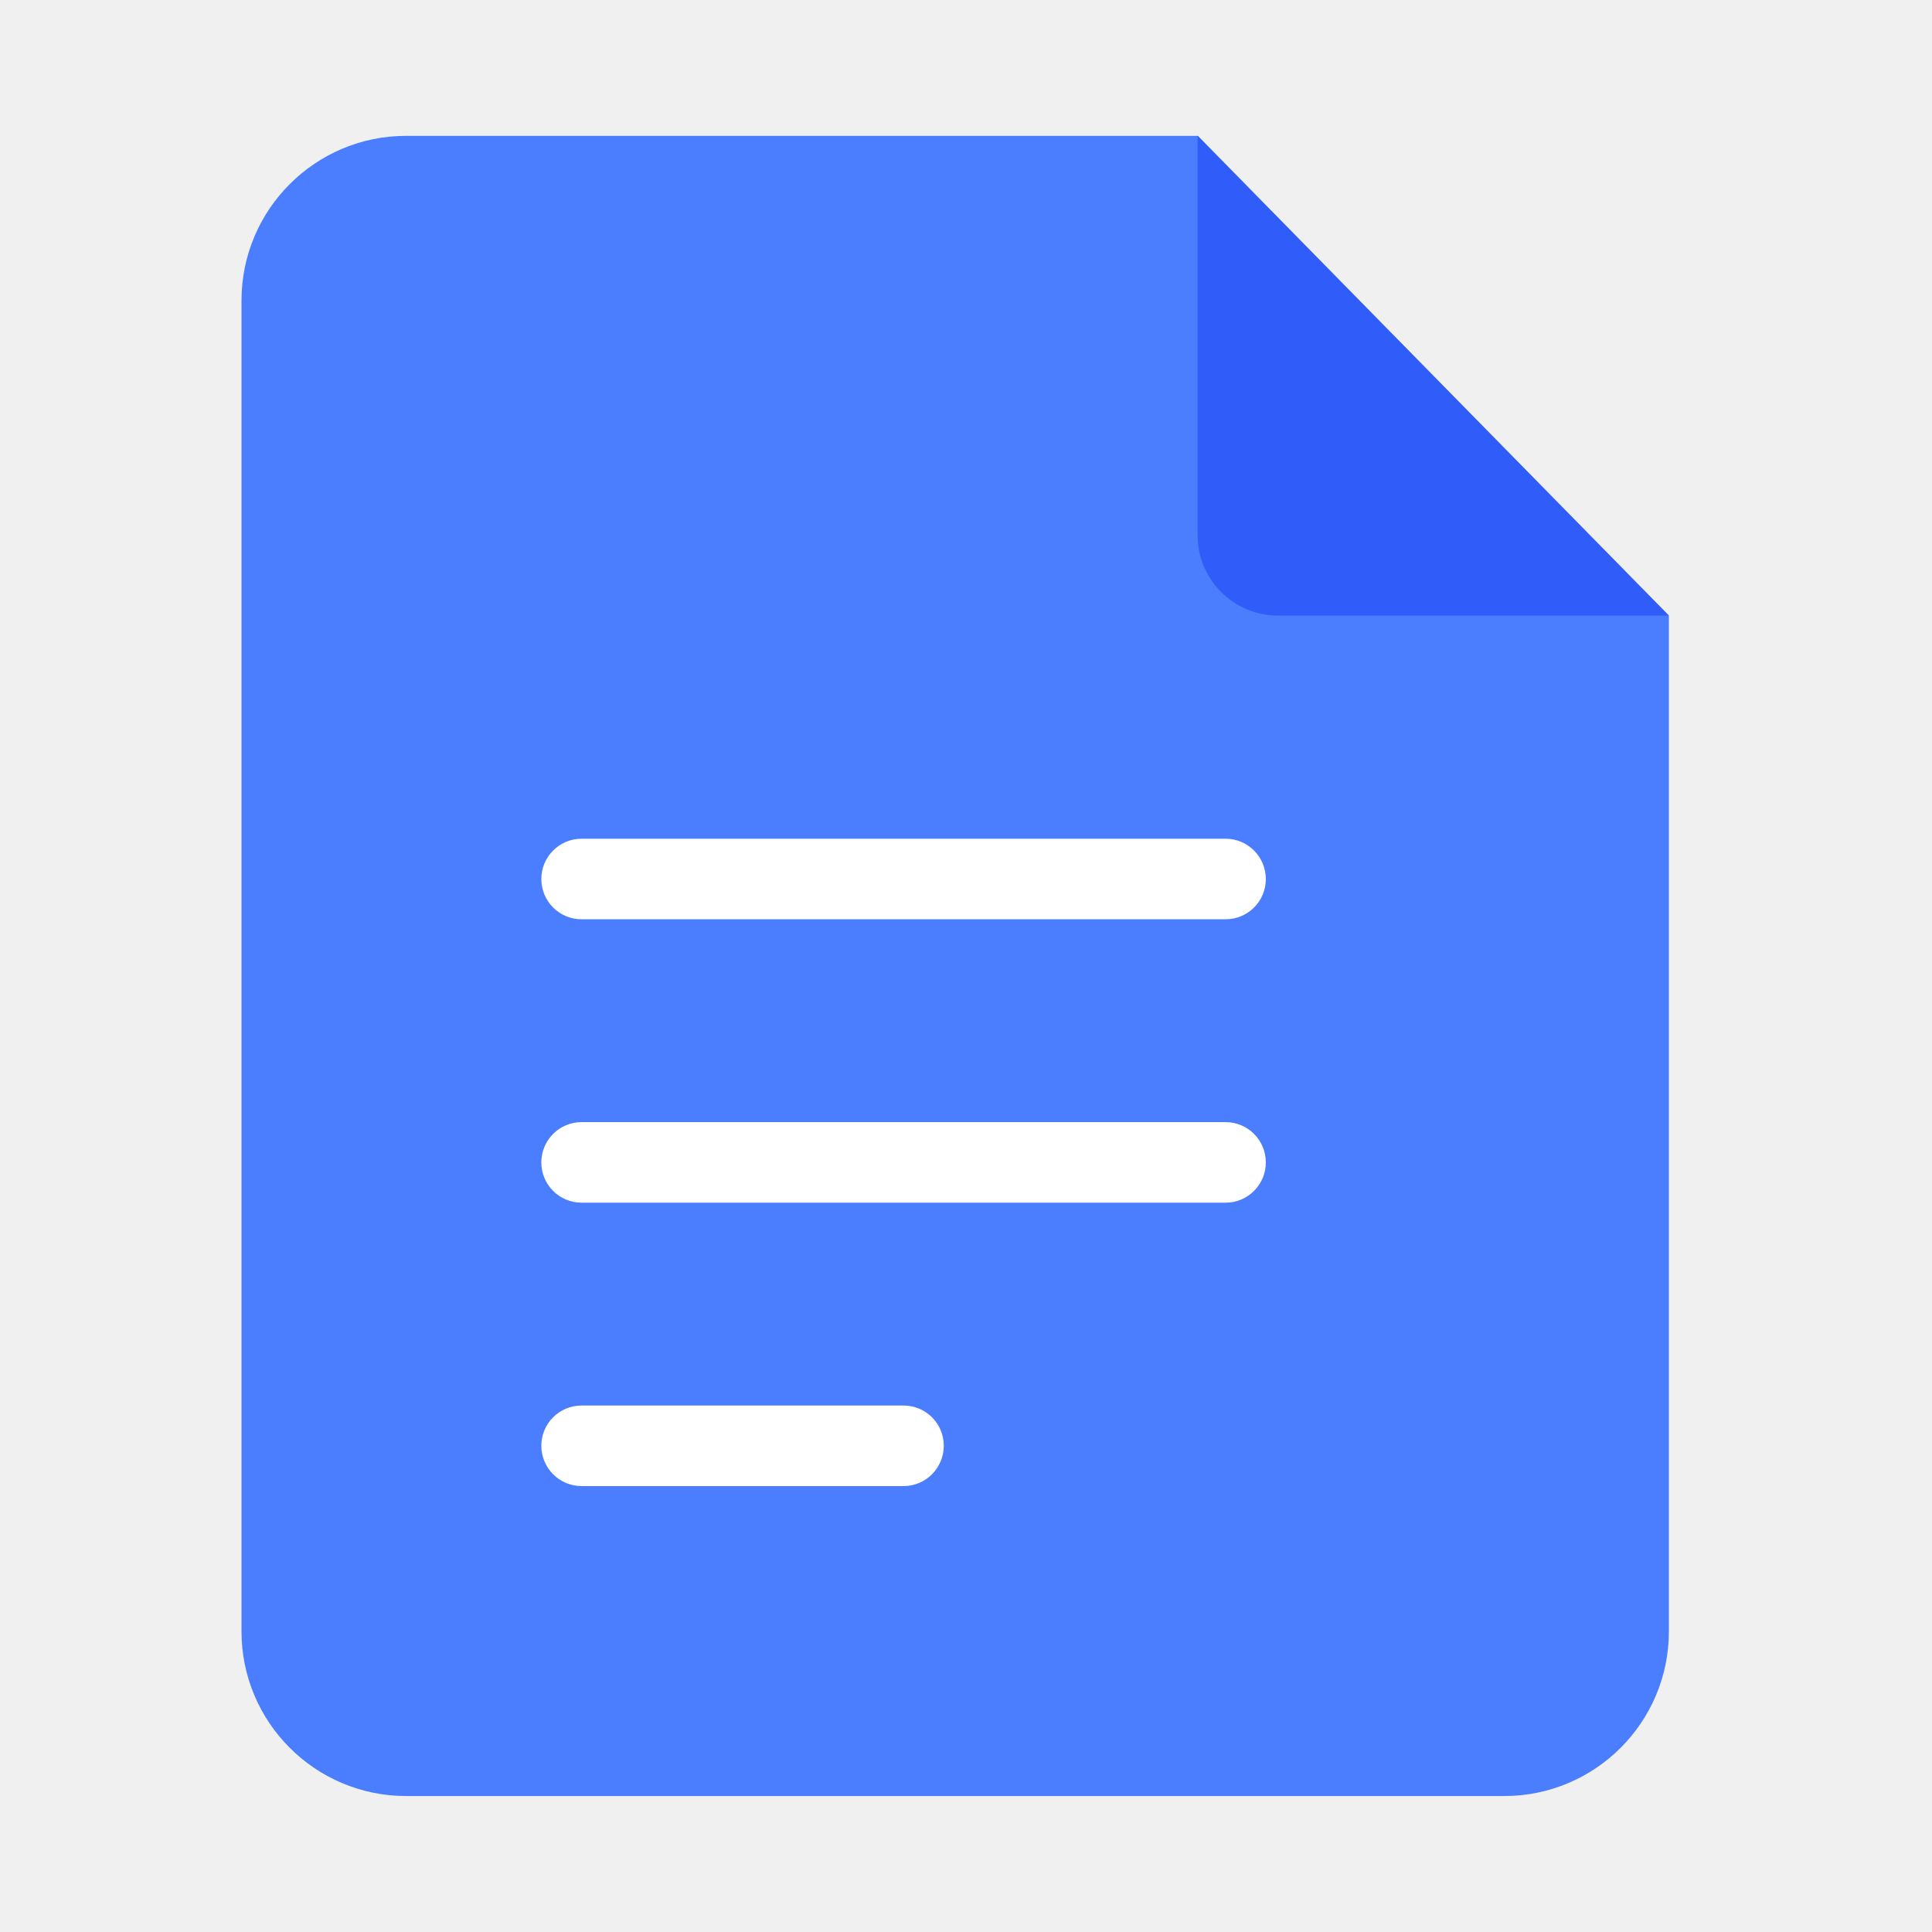
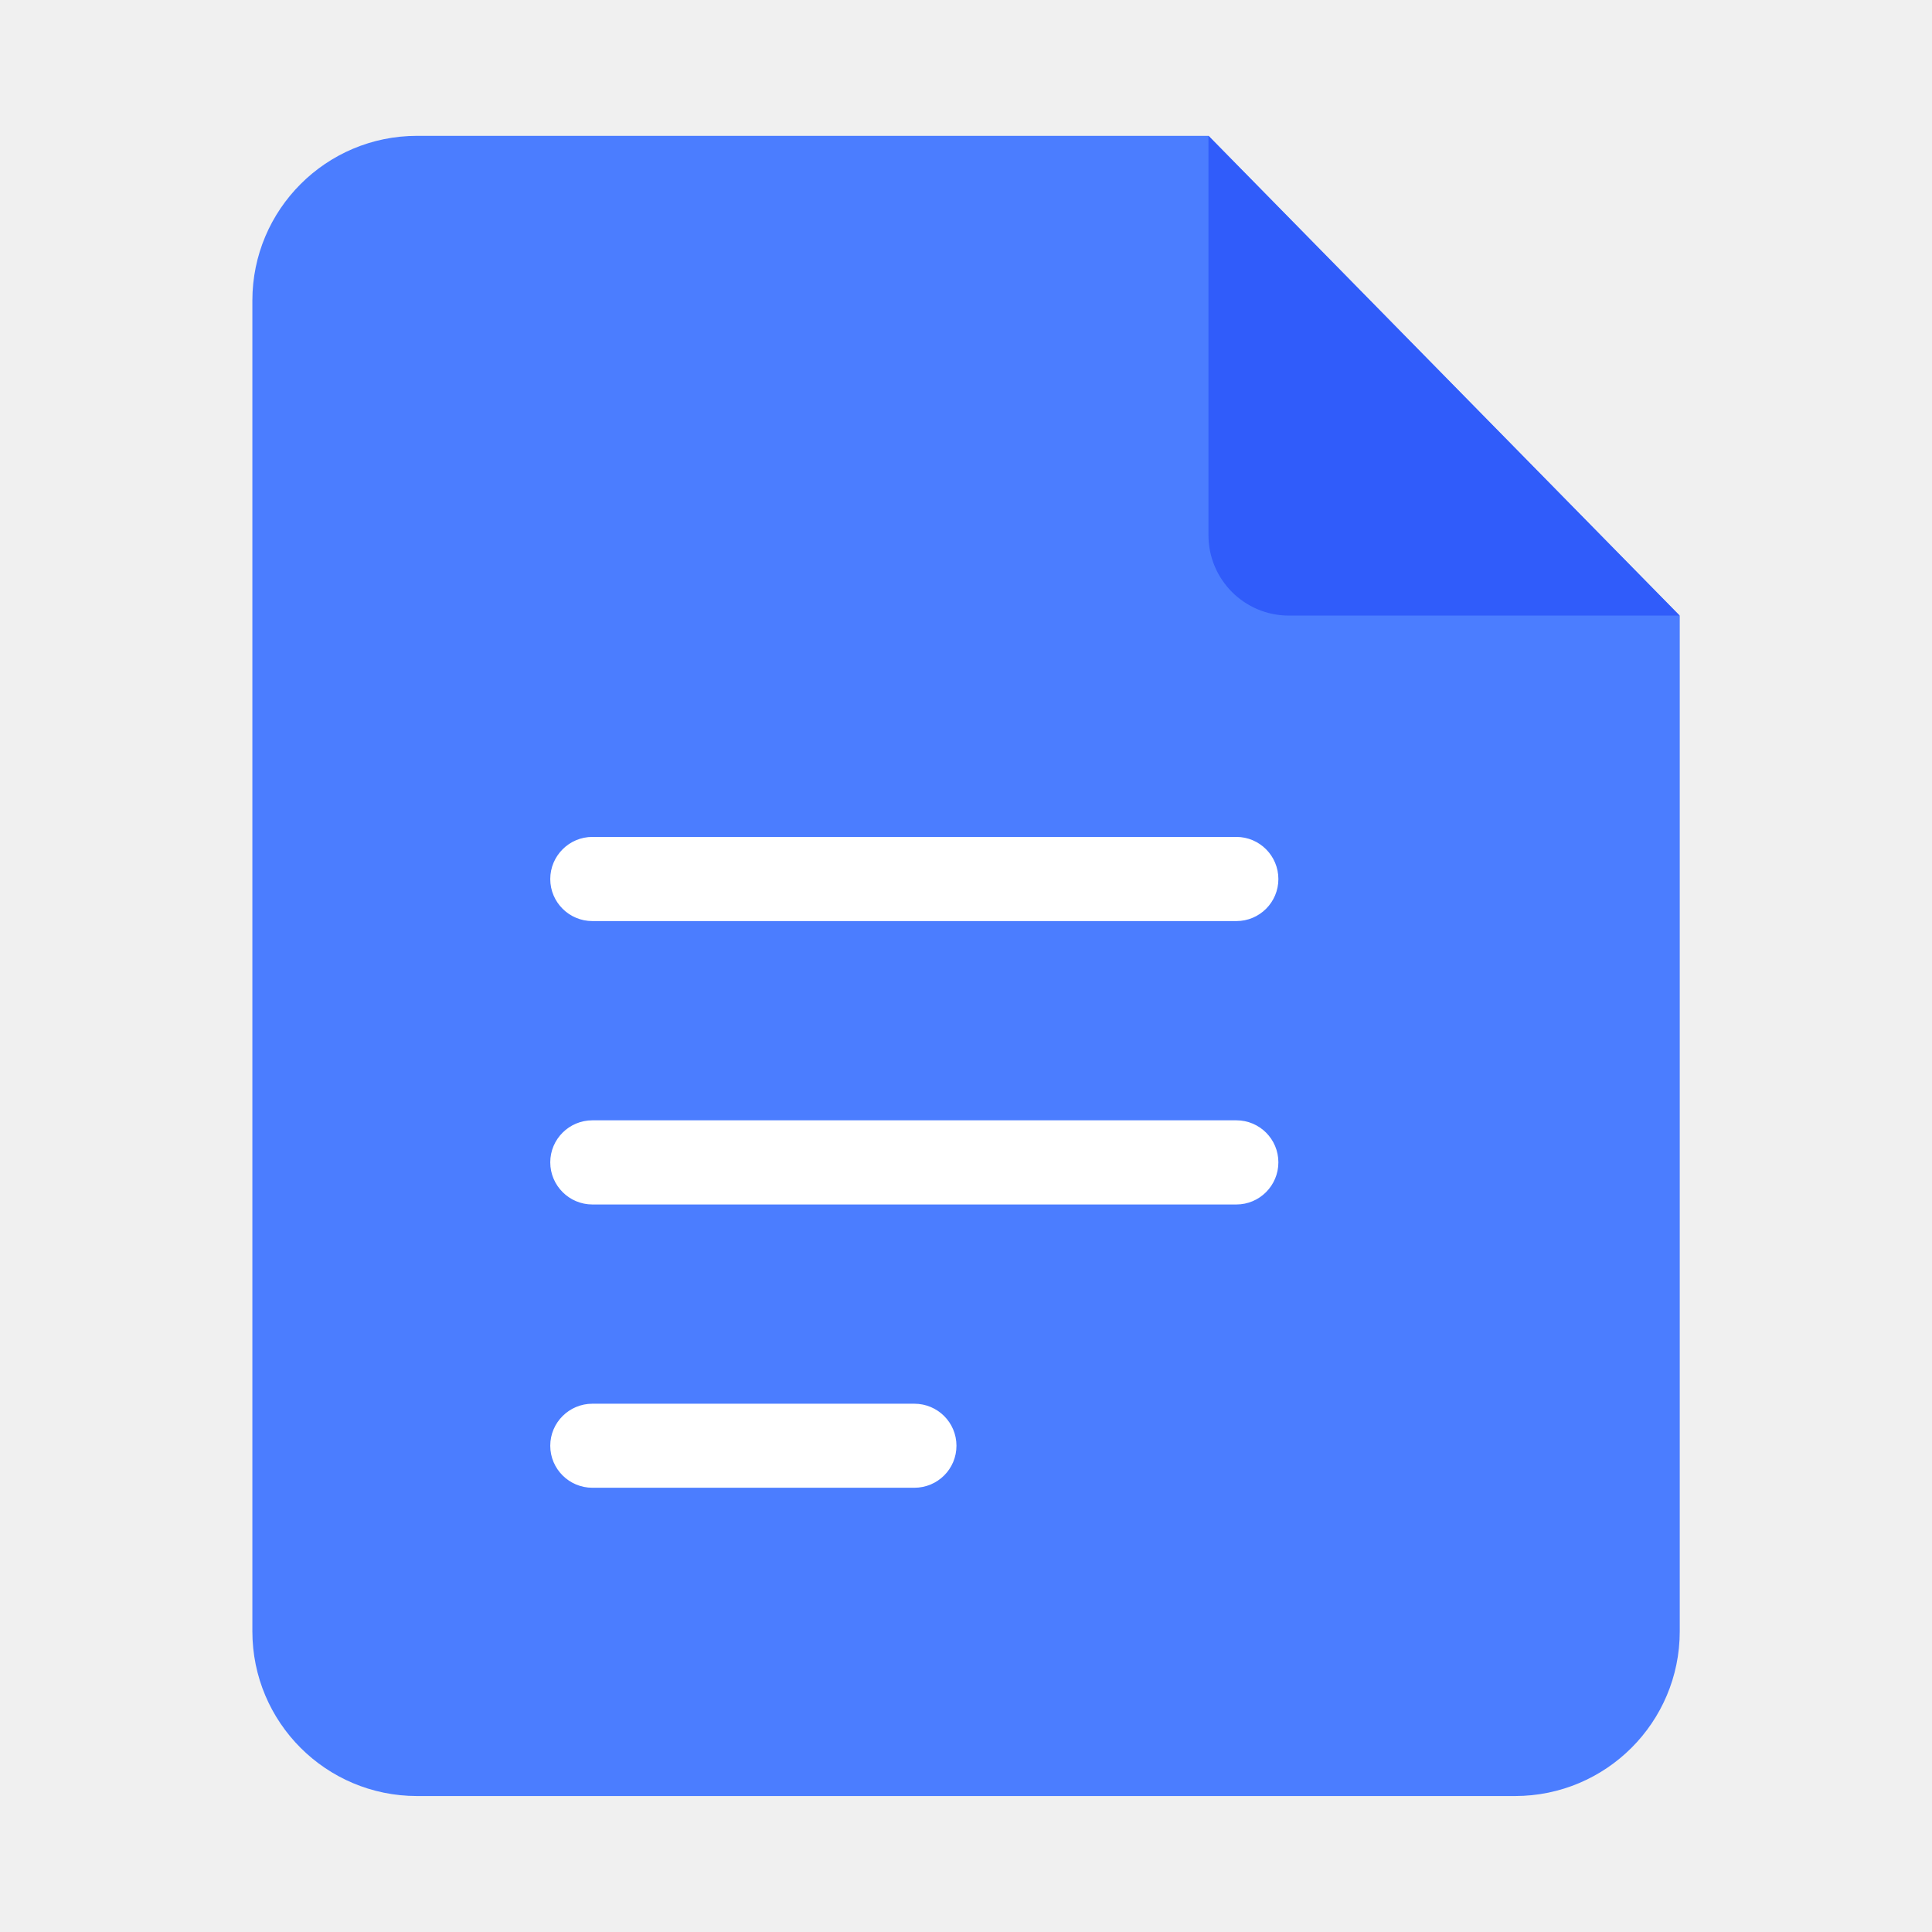
<svg xmlns="http://www.w3.org/2000/svg" width="16" height="16" viewBox="0 0 16 16" fill="none">
-   <path d="M3.364 1.125C2.611 1.125 2 1.736 2 2.489V13.51C2 14.264 2.611 14.874 3.364 14.874H12.457C13.21 14.874 13.821 14.264 13.821 13.51V5.099L9.92 1.125H3.364Z" fill="#4B7DFF" />
-   <path d="M4.483 7.28C4.483 7.096 4.632 6.946 4.816 6.946H10.15C10.334 6.946 10.483 7.096 10.483 7.28C10.483 7.464 10.334 7.613 10.15 7.613H4.816C4.632 7.613 4.483 7.464 4.483 7.28Z" fill="white" />
-   <path d="M4.483 9.627C4.483 9.442 4.632 9.293 4.816 9.293H10.15C10.334 9.293 10.483 9.442 10.483 9.627C10.483 9.811 10.334 9.96 10.15 9.96H4.816C4.632 9.96 4.483 9.811 4.483 9.627Z" fill="white" />
-   <path d="M4.816 11.64C4.632 11.64 4.483 11.789 4.483 11.973C4.483 12.157 4.632 12.307 4.816 12.307H7.483C7.667 12.307 7.816 12.157 7.816 11.973C7.816 11.789 7.667 11.64 7.483 11.64H4.816Z" fill="white" />
-   <path d="M9.918 1.125L13.821 5.098H10.585C10.216 5.098 9.918 4.8 9.918 4.432V1.125Z" fill="#305CFA" />
+   <path d="M3.454 1.125C2.7 1.125 2.09 1.736 2.09 2.489V13.51C2.09 14.264 2.7 14.874 3.454 14.874H12.546C13.3 14.874 13.911 14.264 13.911 13.51V5.099L10.009 1.125H3.454Z" fill="#4B7DFF" />
+   <path d="M4.572 7.28C4.572 7.096 4.722 6.946 4.906 6.946H10.239C10.423 6.946 10.572 7.096 10.572 7.28C10.572 7.464 10.423 7.613 10.239 7.613H4.906C4.722 7.613 4.572 7.464 4.572 7.28Z" fill="white" />
+   <path d="M4.572 9.626C4.572 9.442 4.722 9.293 4.906 9.293H10.239C10.423 9.293 10.572 9.442 10.572 9.626C10.572 9.81 10.423 9.96 10.239 9.96H4.906C4.722 9.96 4.572 9.81 4.572 9.626Z" fill="white" />
+   <path d="M4.906 11.64C4.722 11.64 4.572 11.789 4.572 11.973C4.572 12.157 4.722 12.306 4.906 12.306H7.572C7.757 12.306 7.906 12.157 7.906 11.973C7.906 11.789 7.757 11.64 7.572 11.64H4.906Z" fill="white" />
+   <path d="M4.572 7.28C4.572 7.096 4.722 6.946 4.906 6.946H10.239C10.423 6.946 10.572 7.096 10.572 7.28C10.572 7.464 10.423 7.613 10.239 7.613H4.906C4.722 7.613 4.572 7.464 4.572 7.28Z" stroke="white" stroke-width="0.03" stroke-linecap="round" />
+   <path d="M4.572 9.626C4.572 9.442 4.722 9.293 4.906 9.293H10.239C10.423 9.293 10.572 9.442 10.572 9.626C10.572 9.81 10.423 9.96 10.239 9.96H4.906C4.722 9.96 4.572 9.81 4.572 9.626Z" stroke="white" stroke-width="0.03" stroke-linecap="round" />
+   <path d="M4.906 11.64C4.722 11.64 4.572 11.789 4.572 11.973C4.572 12.157 4.722 12.306 4.906 12.306H7.572C7.757 12.306 7.906 12.157 7.906 11.973C7.906 11.789 7.757 11.64 7.572 11.64H4.906Z" stroke="white" stroke-width="0.03" stroke-linecap="round" />
+   <path d="M10.008 1.125L13.91 5.098H10.674C10.306 5.098 10.008 4.8 10.008 4.432V1.125Z" fill="#305CFA" />
</svg>
